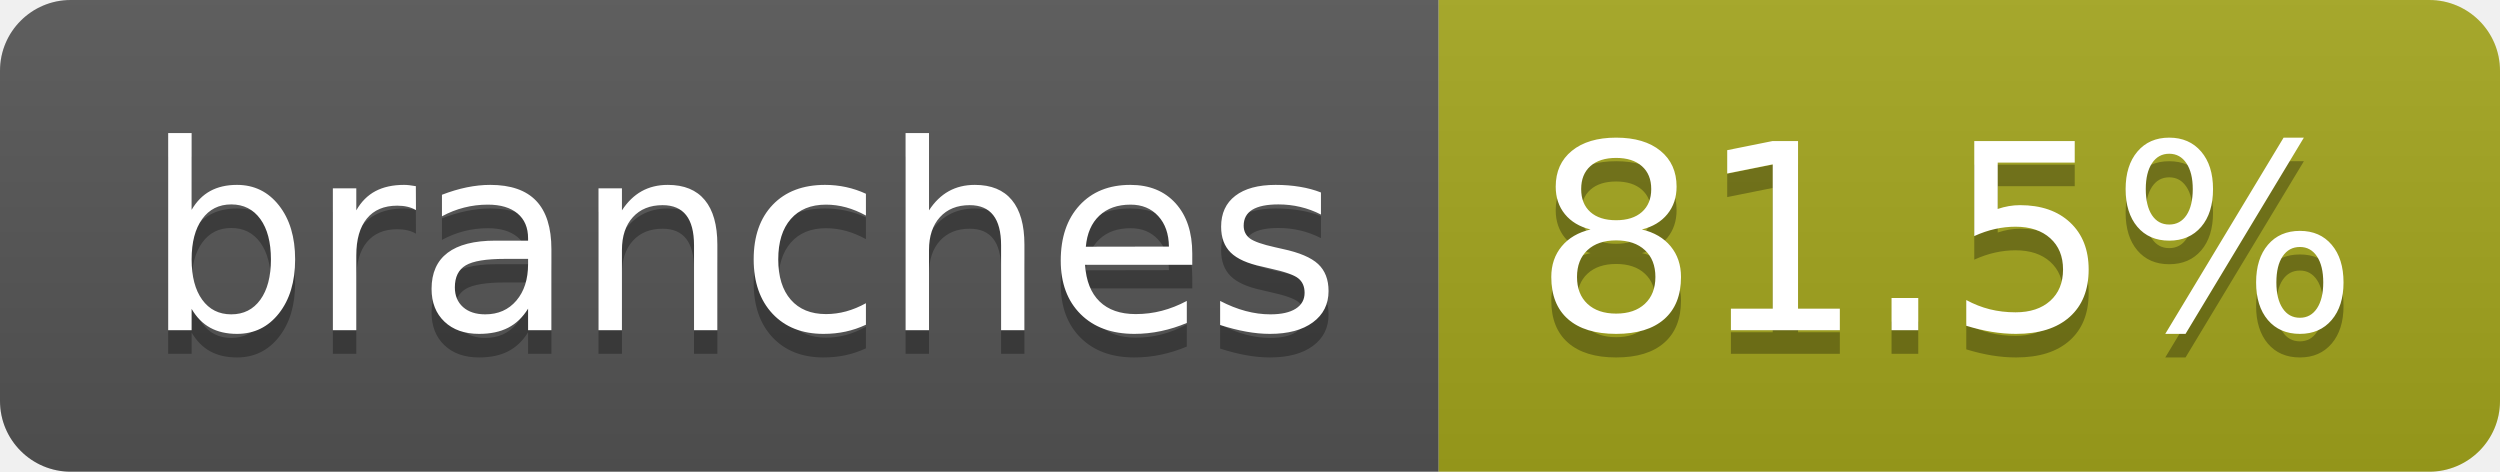
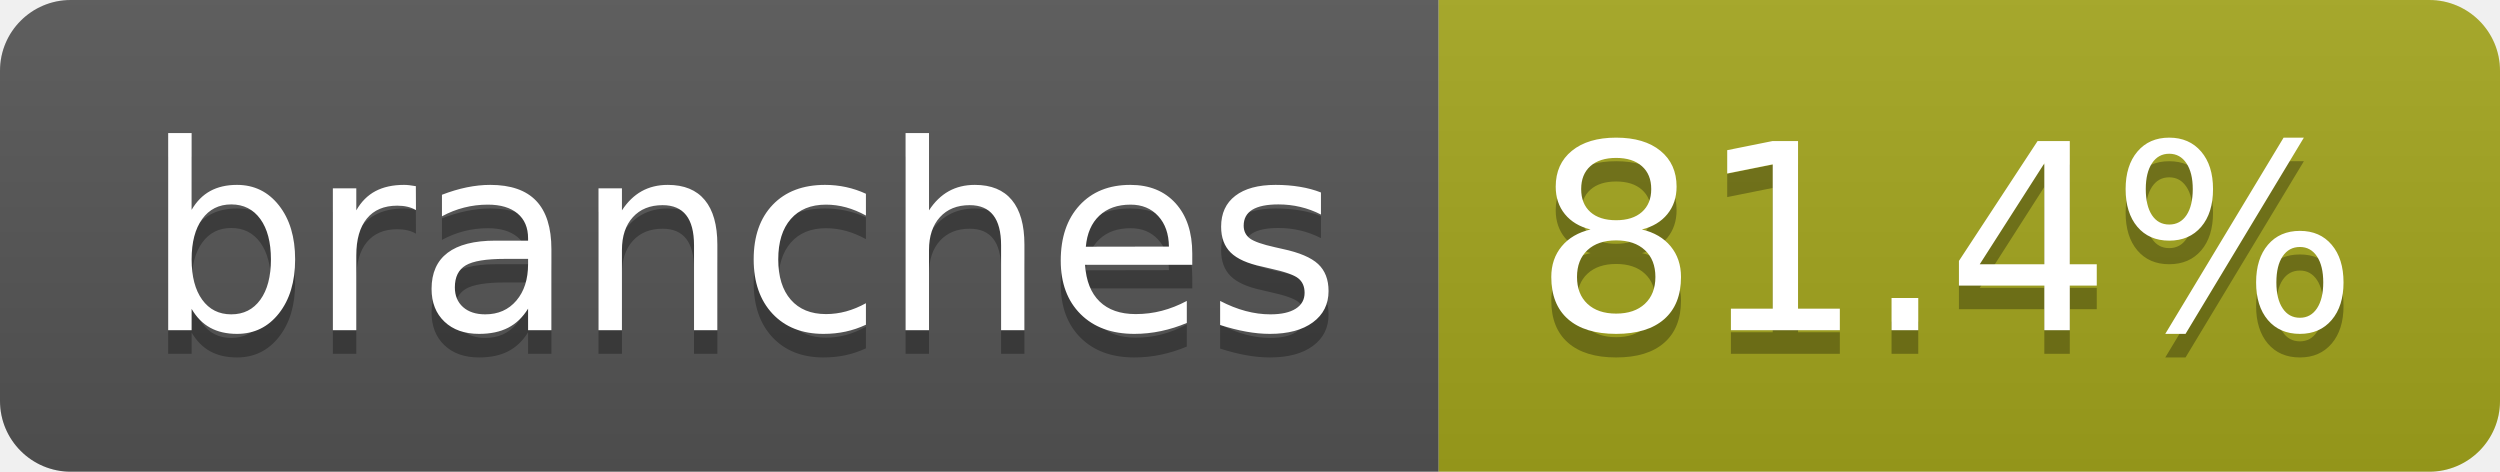
- <svg xmlns="http://www.w3.org/2000/svg" width="106" height="20" role="img" aria-label="branches: 81.5%">
+ <svg xmlns="http://www.w3.org/2000/svg" width="106" height="20" role="img" aria-label="branches: 81.4%">
  <linearGradient id="s" x2="0" y2="100%">
    <stop offset="0" stop-color="#bbb" stop-opacity=".1" />
    <stop offset="1" stop-opacity=".1" />
  </linearGradient>
  <clipPath id="r">
    <rect width="106" height="20" rx="3" fill="#fff" />
  </clipPath>
  <g clip-path="url(#r)">
    <rect width="61" height="20" fill="#555" />
    <rect x="61" width="45" height="20" fill="#a4a61d" />
    <rect width="106" height="20" fill="url(#s)" />
  </g>
  <g fill="#fff" text-anchor="middle" font-family="Verdana,Geneva,DejaVu Sans,sans-serif" text-rendering="geometricPrecision" font-size="110">
    <text aria-hidden="true" x="315" y="150" fill="#010101" fill-opacity=".3" transform="scale(.1)" textLength="507">branches</text>
    <text x="315" y="140" transform="scale(.1)" fill="#fff" textLength="507">branches</text>
-     <text aria-hidden="true" x="825" y="150" fill="#010101" fill-opacity=".3" transform="scale(.1)" textLength="350">81.5%</text>
-     <text x="825" y="140" transform="scale(.1)" fill="#fff" textLength="350">81.5%</text>
+     <text aria-hidden="true" x="825" y="150" fill="#010101" fill-opacity=".3" transform="scale(.1)" textLength="350">81.4%</text>
+     <text x="825" y="140" transform="scale(.1)" fill="#fff" textLength="350">81.4%</text>
  </g>
</svg>
